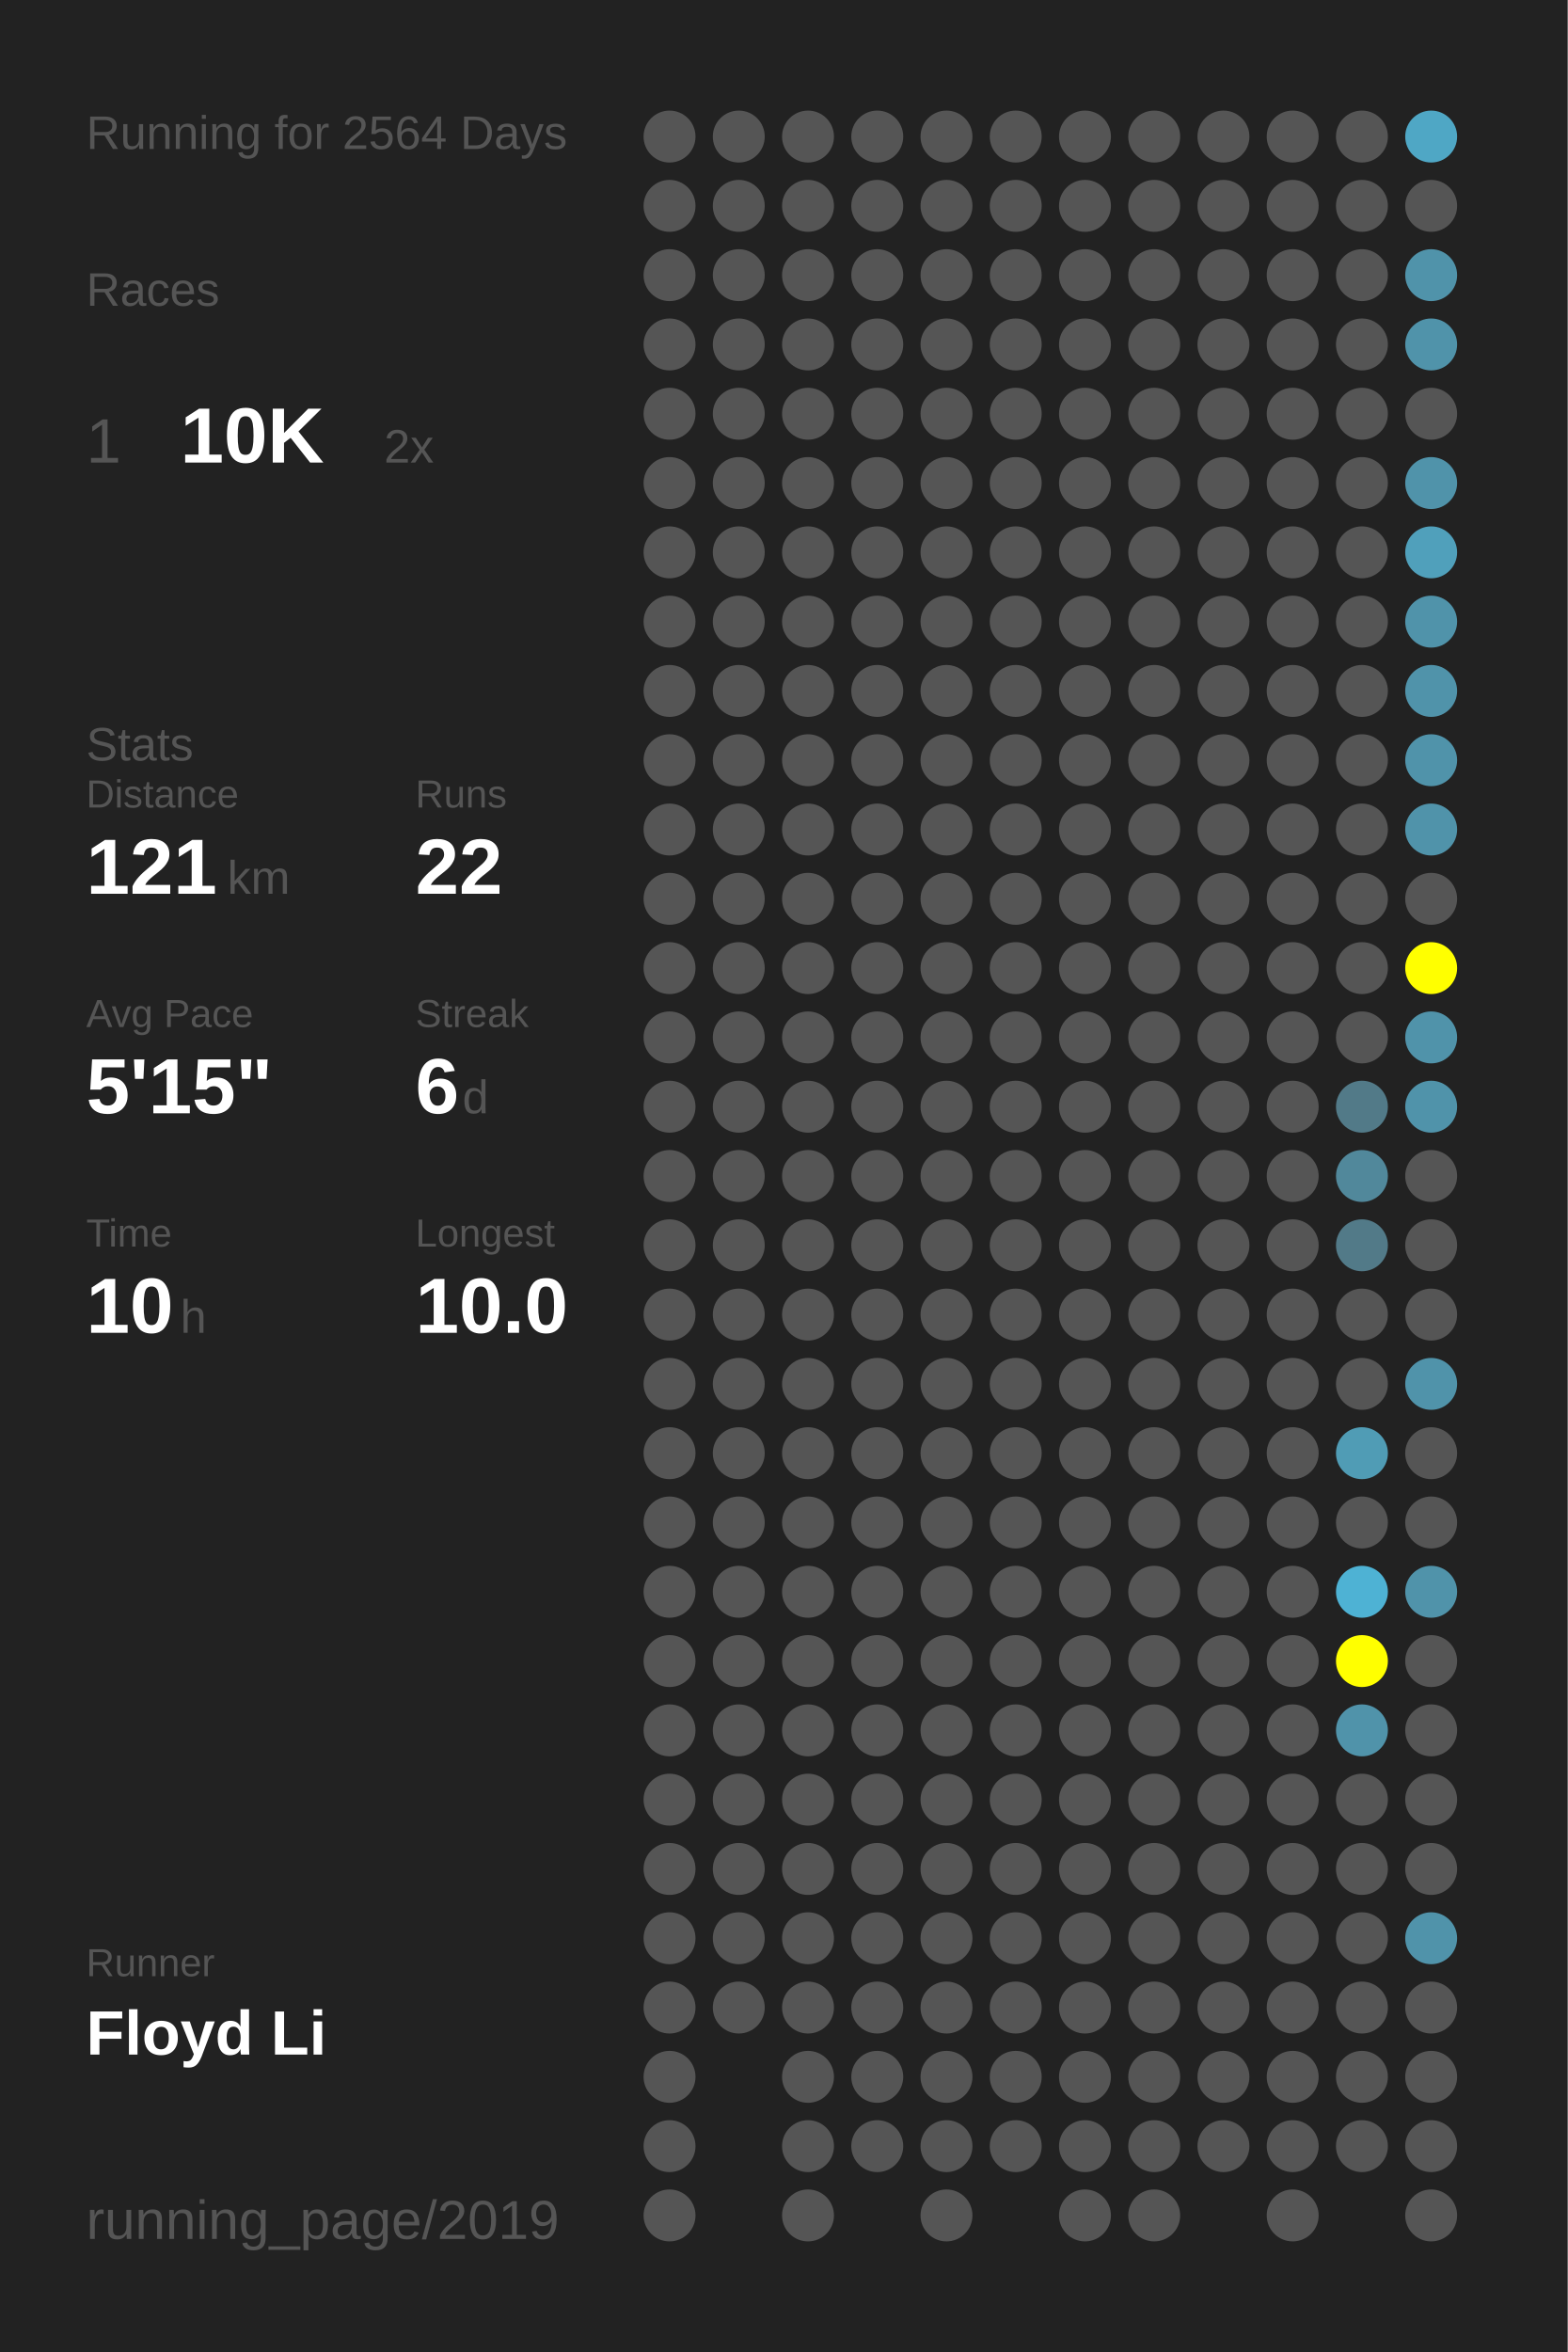
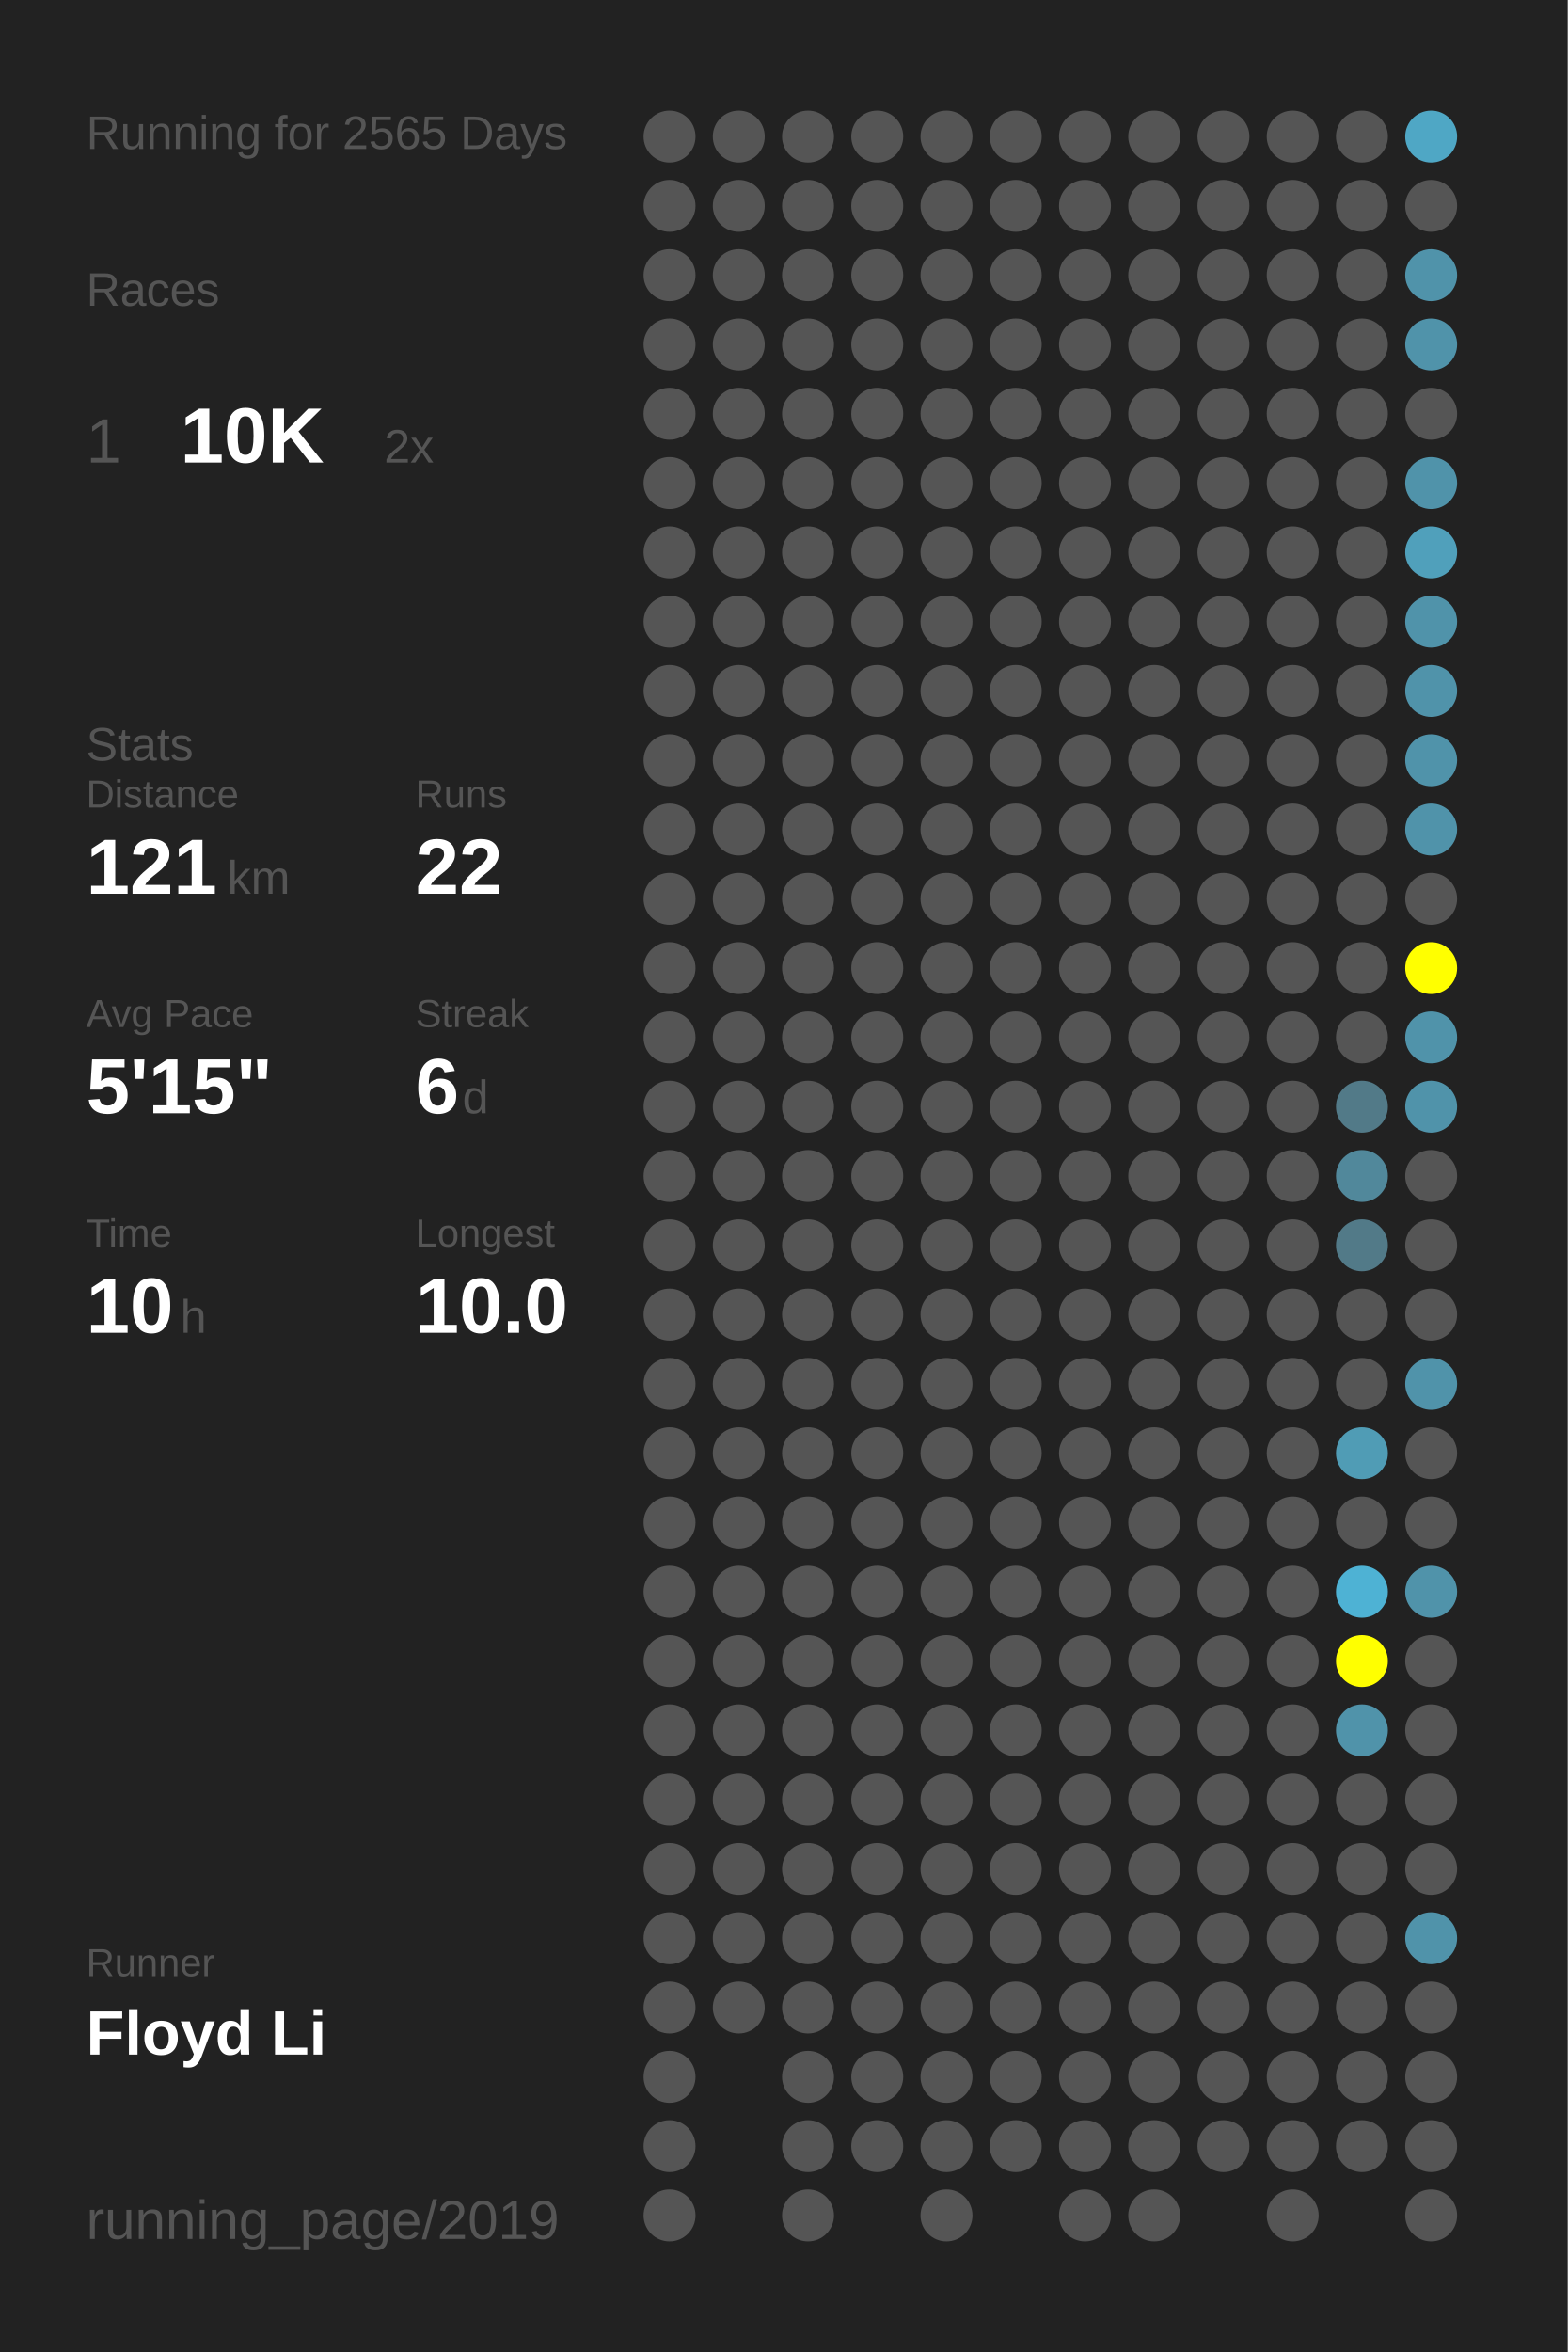
<svg xmlns="http://www.w3.org/2000/svg" baseProfile="full" height="300mm" version="1.1" viewBox="0,0,200,300" width="200mm">
  <defs />
  <rect fill="#222222" height="300" width="200" x="0" y="0" />
-   <text fill="#555555" style="font-size:6px; font-family:Arial;" x="11" y="19">Running for 2564 Days</text>
+   <text fill="#555555" style="font-size:6px; font-family:Arial;" x="11" y="19">Running for 2565 Days</text>
  <text fill="#555555" style="font-size:6px; font-family:Arial;" x="11" y="39">Races</text>
  <text fill="#555555" style="font-size:8px; font-family:Arial;" x="11" y="59">1</text>
  <text fill="#FFFFFF" style="font-size:10px; font-family:Arial; font-weight:bold;" x="23" y="59">10K</text>
  <text fill="#555555" style="font-size:6px; font-family:Arial;" x="49" y="59">2x</text>
  <text fill="#555555" style="font-size:6px; font-family:Arial;" x="11" y="97">Stats</text>
  <text fill="#555555" style="font-size:5px; font-family:Arial;" x="11" y="103">Distance</text>
  <text fill="#FFFFFF" style="font-size:10px; font-family:Arial; font-weight:bold;" x="11" y="114">121</text>
  <text fill="#555555" style="font-size:6px; font-family:Arial;" x="29" y="114">km</text>
  <text fill="#555555" style="font-size:5px; font-family:Arial;" x="53" y="103">Runs</text>
  <text fill="#FFFFFF" style="font-size:10px; font-family:Arial; font-weight:bold;" x="53" y="114">22</text>
  <text fill="#555555" style="font-size:5px; font-family:Arial;" x="11" y="131">Avg Pace</text>
  <text fill="#FFFFFF" style="font-size:10px; font-family:Arial; font-weight:bold;" x="11" y="142">5'15"</text>
  <text fill="#555555" style="font-size:5px; font-family:Arial;" x="53" y="131">Streak</text>
  <text fill="#FFFFFF" style="font-size:10px; font-family:Arial; font-weight:bold;" x="53" y="142">6</text>
  <text fill="#555555" style="font-size:6px; font-family:Arial;" x="59" y="142">d</text>
  <text fill="#555555" style="font-size:5px; font-family:Arial;" x="11" y="159">Time</text>
  <text fill="#FFFFFF" style="font-size:10px; font-family:Arial; font-weight:bold;" x="11" y="170">10</text>
  <text fill="#555555" style="font-size:6px; font-family:Arial;" x="23" y="170">h</text>
  <text fill="#555555" style="font-size:5px; font-family:Arial;" x="53" y="159">Longest</text>
  <text fill="#FFFFFF" style="font-size:10px; font-family:Arial; font-weight:bold;" x="53" y="170">10.0</text>
  <text fill="#555555" style="font-size:5px; font-family:Arial;" x="11" y="252.065">Runner</text>
  <text fill="#FFFFFF" style="font-size:8px; font-family:Arial; font-weight:bold;" x="11" y="262.065">Floyd Li</text>
  <text fill="#555555" style="font-size:7px; font-family:Arial;" x="11" y="285.581">running_page/2019</text>
  <circle cx="85.417" cy="17.419" fill="#555555" r="3.312" />
  <circle cx="85.417" cy="26.258" fill="#555555" r="3.312" />
  <circle cx="85.417" cy="35.097" fill="#555555" r="3.312" />
  <circle cx="85.417" cy="43.935" fill="#555555" r="3.312" />
  <circle cx="85.417" cy="52.774" fill="#555555" r="3.312" />
  <circle cx="85.417" cy="61.613" fill="#555555" r="3.312" />
  <circle cx="85.417" cy="70.452" fill="#555555" r="3.312" />
  <circle cx="85.417" cy="79.29" fill="#555555" r="3.312" />
  <circle cx="85.417" cy="88.129" fill="#555555" r="3.312" />
  <circle cx="85.417" cy="96.968" fill="#555555" r="3.312" />
  <circle cx="85.417" cy="105.806" fill="#555555" r="3.312" />
  <circle cx="85.417" cy="114.645" fill="#555555" r="3.312" />
  <circle cx="85.417" cy="123.484" fill="#555555" r="3.312" />
  <circle cx="85.417" cy="132.323" fill="#555555" r="3.312" />
  <circle cx="85.417" cy="141.161" fill="#555555" r="3.312" />
  <circle cx="85.417" cy="150" fill="#555555" r="3.312" />
  <circle cx="85.417" cy="158.839" fill="#555555" r="3.312" />
  <circle cx="85.417" cy="167.677" fill="#555555" r="3.312" />
  <circle cx="85.417" cy="176.516" fill="#555555" r="3.312" />
  <circle cx="85.417" cy="185.355" fill="#555555" r="3.312" />
  <circle cx="85.417" cy="194.194" fill="#555555" r="3.312" />
  <circle cx="85.417" cy="203.032" fill="#555555" r="3.312" />
  <circle cx="85.417" cy="211.871" fill="#555555" r="3.312" />
  <circle cx="85.417" cy="220.71" fill="#555555" r="3.312" />
  <circle cx="85.417" cy="229.548" fill="#555555" r="3.312" />
  <circle cx="85.417" cy="238.387" fill="#555555" r="3.312" />
  <circle cx="85.417" cy="247.226" fill="#555555" r="3.312" />
  <circle cx="85.417" cy="256.065" fill="#555555" r="3.312" />
  <circle cx="85.417" cy="264.903" fill="#555555" r="3.312" />
  <circle cx="85.417" cy="273.742" fill="#555555" r="3.312" />
  <circle cx="85.417" cy="282.581" fill="#555555" r="3.312" />
  <circle cx="94.25" cy="17.419" fill="#555555" r="3.312" />
  <circle cx="94.25" cy="26.258" fill="#555555" r="3.312" />
  <circle cx="94.25" cy="35.097" fill="#555555" r="3.312" />
  <circle cx="94.25" cy="43.935" fill="#555555" r="3.312" />
  <circle cx="94.25" cy="52.774" fill="#555555" r="3.312" />
  <circle cx="94.25" cy="61.613" fill="#555555" r="3.312" />
  <circle cx="94.25" cy="70.452" fill="#555555" r="3.312" />
  <circle cx="94.25" cy="79.29" fill="#555555" r="3.312" />
  <circle cx="94.25" cy="88.129" fill="#555555" r="3.312" />
  <circle cx="94.25" cy="96.968" fill="#555555" r="3.312" />
  <circle cx="94.25" cy="105.806" fill="#555555" r="3.312" />
  <circle cx="94.25" cy="114.645" fill="#555555" r="3.312" />
  <circle cx="94.25" cy="123.484" fill="#555555" r="3.312" />
  <circle cx="94.25" cy="132.323" fill="#555555" r="3.312" />
  <circle cx="94.25" cy="141.161" fill="#555555" r="3.312" />
  <circle cx="94.25" cy="150" fill="#555555" r="3.312" />
  <circle cx="94.25" cy="158.839" fill="#555555" r="3.312" />
  <circle cx="94.25" cy="167.677" fill="#555555" r="3.312" />
  <circle cx="94.25" cy="176.516" fill="#555555" r="3.312" />
  <circle cx="94.25" cy="185.355" fill="#555555" r="3.312" />
  <circle cx="94.25" cy="194.194" fill="#555555" r="3.312" />
  <circle cx="94.25" cy="203.032" fill="#555555" r="3.312" />
  <circle cx="94.25" cy="211.871" fill="#555555" r="3.312" />
  <circle cx="94.25" cy="220.71" fill="#555555" r="3.312" />
  <circle cx="94.25" cy="229.548" fill="#555555" r="3.312" />
  <circle cx="94.25" cy="238.387" fill="#555555" r="3.312" />
  <circle cx="94.25" cy="247.226" fill="#555555" r="3.312" />
  <circle cx="94.25" cy="256.065" fill="#555555" r="3.312" />
  <circle cx="103.083" cy="17.419" fill="#555555" r="3.312" />
  <circle cx="103.083" cy="26.258" fill="#555555" r="3.312" />
  <circle cx="103.083" cy="35.097" fill="#555555" r="3.312" />
  <circle cx="103.083" cy="43.935" fill="#555555" r="3.312" />
  <circle cx="103.083" cy="52.774" fill="#555555" r="3.312" />
  <circle cx="103.083" cy="61.613" fill="#555555" r="3.312" />
  <circle cx="103.083" cy="70.452" fill="#555555" r="3.312" />
  <circle cx="103.083" cy="79.29" fill="#555555" r="3.312" />
  <circle cx="103.083" cy="88.129" fill="#555555" r="3.312" />
  <circle cx="103.083" cy="96.968" fill="#555555" r="3.312" />
  <circle cx="103.083" cy="105.806" fill="#555555" r="3.312" />
  <circle cx="103.083" cy="114.645" fill="#555555" r="3.312" />
  <circle cx="103.083" cy="123.484" fill="#555555" r="3.312" />
  <circle cx="103.083" cy="132.323" fill="#555555" r="3.312" />
  <circle cx="103.083" cy="141.161" fill="#555555" r="3.312" />
  <circle cx="103.083" cy="150" fill="#555555" r="3.312" />
  <circle cx="103.083" cy="158.839" fill="#555555" r="3.312" />
  <circle cx="103.083" cy="167.677" fill="#555555" r="3.312" />
  <circle cx="103.083" cy="176.516" fill="#555555" r="3.312" />
  <circle cx="103.083" cy="185.355" fill="#555555" r="3.312" />
  <circle cx="103.083" cy="194.194" fill="#555555" r="3.312" />
  <circle cx="103.083" cy="203.032" fill="#555555" r="3.312" />
  <circle cx="103.083" cy="211.871" fill="#555555" r="3.312" />
  <circle cx="103.083" cy="220.71" fill="#555555" r="3.312" />
  <circle cx="103.083" cy="229.548" fill="#555555" r="3.312" />
  <circle cx="103.083" cy="238.387" fill="#555555" r="3.312" />
  <circle cx="103.083" cy="247.226" fill="#555555" r="3.312" />
  <circle cx="103.083" cy="256.065" fill="#555555" r="3.312" />
  <circle cx="103.083" cy="264.903" fill="#555555" r="3.312" />
  <circle cx="103.083" cy="273.742" fill="#555555" r="3.312" />
  <circle cx="103.083" cy="282.581" fill="#555555" r="3.312" />
  <circle cx="111.917" cy="17.419" fill="#555555" r="3.312" />
  <circle cx="111.917" cy="26.258" fill="#555555" r="3.312" />
  <circle cx="111.917" cy="35.097" fill="#555555" r="3.312" />
  <circle cx="111.917" cy="43.935" fill="#555555" r="3.312" />
  <circle cx="111.917" cy="52.774" fill="#555555" r="3.312" />
  <circle cx="111.917" cy="61.613" fill="#555555" r="3.312" />
  <circle cx="111.917" cy="70.452" fill="#555555" r="3.312" />
  <circle cx="111.917" cy="79.29" fill="#555555" r="3.312" />
  <circle cx="111.917" cy="88.129" fill="#555555" r="3.312" />
  <circle cx="111.917" cy="96.968" fill="#555555" r="3.312" />
  <circle cx="111.917" cy="105.806" fill="#555555" r="3.312" />
  <circle cx="111.917" cy="114.645" fill="#555555" r="3.312" />
  <circle cx="111.917" cy="123.484" fill="#555555" r="3.312" />
  <circle cx="111.917" cy="132.323" fill="#555555" r="3.312" />
  <circle cx="111.917" cy="141.161" fill="#555555" r="3.312" />
  <circle cx="111.917" cy="150" fill="#555555" r="3.312" />
  <circle cx="111.917" cy="158.839" fill="#555555" r="3.312" />
  <circle cx="111.917" cy="167.677" fill="#555555" r="3.312" />
  <circle cx="111.917" cy="176.516" fill="#555555" r="3.312" />
  <circle cx="111.917" cy="185.355" fill="#555555" r="3.312" />
  <circle cx="111.917" cy="194.194" fill="#555555" r="3.312" />
  <circle cx="111.917" cy="203.032" fill="#555555" r="3.312" />
  <circle cx="111.917" cy="211.871" fill="#555555" r="3.312" />
  <circle cx="111.917" cy="220.71" fill="#555555" r="3.312" />
  <circle cx="111.917" cy="229.548" fill="#555555" r="3.312" />
  <circle cx="111.917" cy="238.387" fill="#555555" r="3.312" />
  <circle cx="111.917" cy="247.226" fill="#555555" r="3.312" />
  <circle cx="111.917" cy="256.065" fill="#555555" r="3.312" />
  <circle cx="111.917" cy="264.903" fill="#555555" r="3.312" />
  <circle cx="111.917" cy="273.742" fill="#555555" r="3.312" />
  <circle cx="120.75" cy="17.419" fill="#555555" r="3.312" />
  <circle cx="120.75" cy="26.258" fill="#555555" r="3.312" />
  <circle cx="120.75" cy="35.097" fill="#555555" r="3.312" />
  <circle cx="120.75" cy="43.935" fill="#555555" r="3.312" />
  <circle cx="120.75" cy="52.774" fill="#555555" r="3.312" />
  <circle cx="120.75" cy="61.613" fill="#555555" r="3.312" />
  <circle cx="120.75" cy="70.452" fill="#555555" r="3.312" />
  <circle cx="120.75" cy="79.29" fill="#555555" r="3.312" />
  <circle cx="120.75" cy="88.129" fill="#555555" r="3.312" />
  <circle cx="120.75" cy="96.968" fill="#555555" r="3.312" />
  <circle cx="120.75" cy="105.806" fill="#555555" r="3.312" />
  <circle cx="120.75" cy="114.645" fill="#555555" r="3.312" />
  <circle cx="120.75" cy="123.484" fill="#555555" r="3.312" />
  <circle cx="120.75" cy="132.323" fill="#555555" r="3.312" />
  <circle cx="120.75" cy="141.161" fill="#555555" r="3.312" />
  <circle cx="120.75" cy="150" fill="#555555" r="3.312" />
  <circle cx="120.75" cy="158.839" fill="#555555" r="3.312" />
  <circle cx="120.75" cy="167.677" fill="#555555" r="3.312" />
  <circle cx="120.75" cy="176.516" fill="#555555" r="3.312" />
  <circle cx="120.75" cy="185.355" fill="#555555" r="3.312" />
  <circle cx="120.75" cy="194.194" fill="#555555" r="3.312" />
  <circle cx="120.75" cy="203.032" fill="#555555" r="3.312" />
  <circle cx="120.75" cy="211.871" fill="#555555" r="3.312" />
  <circle cx="120.75" cy="220.71" fill="#555555" r="3.312" />
  <circle cx="120.75" cy="229.548" fill="#555555" r="3.312" />
  <circle cx="120.75" cy="238.387" fill="#555555" r="3.312" />
  <circle cx="120.75" cy="247.226" fill="#555555" r="3.312" />
  <circle cx="120.75" cy="256.065" fill="#555555" r="3.312" />
  <circle cx="120.75" cy="264.903" fill="#555555" r="3.312" />
  <circle cx="120.75" cy="273.742" fill="#555555" r="3.312" />
  <circle cx="120.75" cy="282.581" fill="#555555" r="3.312" />
  <circle cx="129.583" cy="17.419" fill="#555555" r="3.312" />
  <circle cx="129.583" cy="26.258" fill="#555555" r="3.312" />
  <circle cx="129.583" cy="35.097" fill="#555555" r="3.312" />
  <circle cx="129.583" cy="43.935" fill="#555555" r="3.312" />
  <circle cx="129.583" cy="52.774" fill="#555555" r="3.312" />
  <circle cx="129.583" cy="61.613" fill="#555555" r="3.312" />
  <circle cx="129.583" cy="70.452" fill="#555555" r="3.312" />
  <circle cx="129.583" cy="79.29" fill="#555555" r="3.312" />
  <circle cx="129.583" cy="88.129" fill="#555555" r="3.312" />
  <circle cx="129.583" cy="96.968" fill="#555555" r="3.312" />
  <circle cx="129.583" cy="105.806" fill="#555555" r="3.312" />
  <circle cx="129.583" cy="114.645" fill="#555555" r="3.312" />
  <circle cx="129.583" cy="123.484" fill="#555555" r="3.312" />
  <circle cx="129.583" cy="132.323" fill="#555555" r="3.312" />
  <circle cx="129.583" cy="141.161" fill="#555555" r="3.312" />
  <circle cx="129.583" cy="150" fill="#555555" r="3.312" />
  <circle cx="129.583" cy="158.839" fill="#555555" r="3.312" />
  <circle cx="129.583" cy="167.677" fill="#555555" r="3.312" />
  <circle cx="129.583" cy="176.516" fill="#555555" r="3.312" />
  <circle cx="129.583" cy="185.355" fill="#555555" r="3.312" />
  <circle cx="129.583" cy="194.194" fill="#555555" r="3.312" />
  <circle cx="129.583" cy="203.032" fill="#555555" r="3.312" />
  <circle cx="129.583" cy="211.871" fill="#555555" r="3.312" />
  <circle cx="129.583" cy="220.71" fill="#555555" r="3.312" />
  <circle cx="129.583" cy="229.548" fill="#555555" r="3.312" />
  <circle cx="129.583" cy="238.387" fill="#555555" r="3.312" />
  <circle cx="129.583" cy="247.226" fill="#555555" r="3.312" />
  <circle cx="129.583" cy="256.065" fill="#555555" r="3.312" />
  <circle cx="129.583" cy="264.903" fill="#555555" r="3.312" />
  <circle cx="129.583" cy="273.742" fill="#555555" r="3.312" />
  <circle cx="138.417" cy="17.419" fill="#555555" r="3.312" />
  <circle cx="138.417" cy="26.258" fill="#555555" r="3.312" />
  <circle cx="138.417" cy="35.097" fill="#555555" r="3.312" />
  <circle cx="138.417" cy="43.935" fill="#555555" r="3.312" />
  <circle cx="138.417" cy="52.774" fill="#555555" r="3.312" />
  <circle cx="138.417" cy="61.613" fill="#555555" r="3.312" />
  <circle cx="138.417" cy="70.452" fill="#555555" r="3.312" />
  <circle cx="138.417" cy="79.29" fill="#555555" r="3.312" />
  <circle cx="138.417" cy="88.129" fill="#555555" r="3.312" />
  <circle cx="138.417" cy="96.968" fill="#555555" r="3.312" />
  <circle cx="138.417" cy="105.806" fill="#555555" r="3.312" />
  <circle cx="138.417" cy="114.645" fill="#555555" r="3.312" />
  <circle cx="138.417" cy="123.484" fill="#555555" r="3.312" />
  <circle cx="138.417" cy="132.323" fill="#555555" r="3.312" />
  <circle cx="138.417" cy="141.161" fill="#555555" r="3.312" />
  <circle cx="138.417" cy="150" fill="#555555" r="3.312" />
  <circle cx="138.417" cy="158.839" fill="#555555" r="3.312" />
  <circle cx="138.417" cy="167.677" fill="#555555" r="3.312" />
  <circle cx="138.417" cy="176.516" fill="#555555" r="3.312" />
  <circle cx="138.417" cy="185.355" fill="#555555" r="3.312" />
  <circle cx="138.417" cy="194.194" fill="#555555" r="3.312" />
  <circle cx="138.417" cy="203.032" fill="#555555" r="3.312" />
  <circle cx="138.417" cy="211.871" fill="#555555" r="3.312" />
  <circle cx="138.417" cy="220.71" fill="#555555" r="3.312" />
  <circle cx="138.417" cy="229.548" fill="#555555" r="3.312" />
  <circle cx="138.417" cy="238.387" fill="#555555" r="3.312" />
  <circle cx="138.417" cy="247.226" fill="#555555" r="3.312" />
  <circle cx="138.417" cy="256.065" fill="#555555" r="3.312" />
  <circle cx="138.417" cy="264.903" fill="#555555" r="3.312" />
  <circle cx="138.417" cy="273.742" fill="#555555" r="3.312" />
  <circle cx="138.417" cy="282.581" fill="#555555" r="3.312" />
  <circle cx="147.25" cy="17.419" fill="#555555" r="3.312" />
  <circle cx="147.25" cy="26.258" fill="#555555" r="3.312" />
  <circle cx="147.25" cy="35.097" fill="#555555" r="3.312" />
  <circle cx="147.25" cy="43.935" fill="#555555" r="3.312" />
  <circle cx="147.25" cy="52.774" fill="#555555" r="3.312" />
  <circle cx="147.25" cy="61.613" fill="#555555" r="3.312" />
  <circle cx="147.25" cy="70.452" fill="#555555" r="3.312" />
  <circle cx="147.25" cy="79.29" fill="#555555" r="3.312" />
  <circle cx="147.25" cy="88.129" fill="#555555" r="3.312" />
  <circle cx="147.25" cy="96.968" fill="#555555" r="3.312" />
  <circle cx="147.25" cy="105.806" fill="#555555" r="3.312" />
  <circle cx="147.25" cy="114.645" fill="#555555" r="3.312" />
  <circle cx="147.25" cy="123.484" fill="#555555" r="3.312" />
  <circle cx="147.25" cy="132.323" fill="#555555" r="3.312" />
  <circle cx="147.25" cy="141.161" fill="#555555" r="3.312" />
  <circle cx="147.25" cy="150" fill="#555555" r="3.312" />
  <circle cx="147.25" cy="158.839" fill="#555555" r="3.312" />
  <circle cx="147.25" cy="167.677" fill="#555555" r="3.312" />
  <circle cx="147.25" cy="176.516" fill="#555555" r="3.312" />
  <circle cx="147.25" cy="185.355" fill="#555555" r="3.312" />
  <circle cx="147.25" cy="194.194" fill="#555555" r="3.312" />
  <circle cx="147.25" cy="203.032" fill="#555555" r="3.312" />
  <circle cx="147.25" cy="211.871" fill="#555555" r="3.312" />
  <circle cx="147.25" cy="220.71" fill="#555555" r="3.312" />
  <circle cx="147.25" cy="229.548" fill="#555555" r="3.312" />
  <circle cx="147.25" cy="238.387" fill="#555555" r="3.312" />
  <circle cx="147.25" cy="247.226" fill="#555555" r="3.312" />
  <circle cx="147.25" cy="256.065" fill="#555555" r="3.312" />
  <circle cx="147.25" cy="264.903" fill="#555555" r="3.312" />
  <circle cx="147.25" cy="273.742" fill="#555555" r="3.312" />
  <circle cx="147.25" cy="282.581" fill="#555555" r="3.312" />
  <circle cx="156.083" cy="17.419" fill="#555555" r="3.312" />
  <circle cx="156.083" cy="26.258" fill="#555555" r="3.312" />
  <circle cx="156.083" cy="35.097" fill="#555555" r="3.312" />
  <circle cx="156.083" cy="43.935" fill="#555555" r="3.312" />
  <circle cx="156.083" cy="52.774" fill="#555555" r="3.312" />
  <circle cx="156.083" cy="61.613" fill="#555555" r="3.312" />
  <circle cx="156.083" cy="70.452" fill="#555555" r="3.312" />
  <circle cx="156.083" cy="79.29" fill="#555555" r="3.312" />
  <circle cx="156.083" cy="88.129" fill="#555555" r="3.312" />
  <circle cx="156.083" cy="96.968" fill="#555555" r="3.312" />
  <circle cx="156.083" cy="105.806" fill="#555555" r="3.312" />
  <circle cx="156.083" cy="114.645" fill="#555555" r="3.312" />
  <circle cx="156.083" cy="123.484" fill="#555555" r="3.312" />
  <circle cx="156.083" cy="132.323" fill="#555555" r="3.312" />
  <circle cx="156.083" cy="141.161" fill="#555555" r="3.312" />
  <circle cx="156.083" cy="150" fill="#555555" r="3.312" />
  <circle cx="156.083" cy="158.839" fill="#555555" r="3.312" />
  <circle cx="156.083" cy="167.677" fill="#555555" r="3.312" />
  <circle cx="156.083" cy="176.516" fill="#555555" r="3.312" />
  <circle cx="156.083" cy="185.355" fill="#555555" r="3.312" />
  <circle cx="156.083" cy="194.194" fill="#555555" r="3.312" />
  <circle cx="156.083" cy="203.032" fill="#555555" r="3.312" />
  <circle cx="156.083" cy="211.871" fill="#555555" r="3.312" />
  <circle cx="156.083" cy="220.71" fill="#555555" r="3.312" />
  <circle cx="156.083" cy="229.548" fill="#555555" r="3.312" />
  <circle cx="156.083" cy="238.387" fill="#555555" r="3.312" />
  <circle cx="156.083" cy="247.226" fill="#555555" r="3.312" />
  <circle cx="156.083" cy="256.065" fill="#555555" r="3.312" />
  <circle cx="156.083" cy="264.903" fill="#555555" r="3.312" />
  <circle cx="156.083" cy="273.742" fill="#555555" r="3.312" />
  <circle cx="164.917" cy="17.419" fill="#555555" r="3.312" />
  <circle cx="164.917" cy="26.258" fill="#555555" r="3.312" />
  <circle cx="164.917" cy="35.097" fill="#555555" r="3.312" />
  <circle cx="164.917" cy="43.935" fill="#555555" r="3.312" />
  <circle cx="164.917" cy="52.774" fill="#555555" r="3.312" />
  <circle cx="164.917" cy="61.613" fill="#555555" r="3.312" />
  <circle cx="164.917" cy="70.452" fill="#555555" r="3.312" />
  <circle cx="164.917" cy="79.29" fill="#555555" r="3.312" />
  <circle cx="164.917" cy="88.129" fill="#555555" r="3.312" />
  <circle cx="164.917" cy="96.968" fill="#555555" r="3.312" />
  <circle cx="164.917" cy="105.806" fill="#555555" r="3.312" />
  <circle cx="164.917" cy="114.645" fill="#555555" r="3.312" />
  <circle cx="164.917" cy="123.484" fill="#555555" r="3.312" />
  <circle cx="164.917" cy="132.323" fill="#555555" r="3.312" />
  <circle cx="164.917" cy="141.161" fill="#555555" r="3.312" />
  <circle cx="164.917" cy="150" fill="#555555" r="3.312" />
  <circle cx="164.917" cy="158.839" fill="#555555" r="3.312" />
  <circle cx="164.917" cy="167.677" fill="#555555" r="3.312" />
  <circle cx="164.917" cy="176.516" fill="#555555" r="3.312" />
  <circle cx="164.917" cy="185.355" fill="#555555" r="3.312" />
  <circle cx="164.917" cy="194.194" fill="#555555" r="3.312" />
  <circle cx="164.917" cy="203.032" fill="#555555" r="3.312" />
  <circle cx="164.917" cy="211.871" fill="#555555" r="3.312" />
  <circle cx="164.917" cy="220.71" fill="#555555" r="3.312" />
  <circle cx="164.917" cy="229.548" fill="#555555" r="3.312" />
  <circle cx="164.917" cy="238.387" fill="#555555" r="3.312" />
  <circle cx="164.917" cy="247.226" fill="#555555" r="3.312" />
  <circle cx="164.917" cy="256.065" fill="#555555" r="3.312" />
  <circle cx="164.917" cy="264.903" fill="#555555" r="3.312" />
  <circle cx="164.917" cy="273.742" fill="#555555" r="3.312" />
  <circle cx="164.917" cy="282.581" fill="#555555" r="3.312" />
  <circle cx="173.75" cy="17.419" fill="#555555" r="3.312" />
  <circle cx="173.75" cy="26.258" fill="#555555" r="3.312" />
  <circle cx="173.75" cy="35.097" fill="#555555" r="3.312" />
  <circle cx="173.75" cy="43.935" fill="#555555" r="3.312" />
  <circle cx="173.75" cy="52.774" fill="#555555" r="3.312" />
  <circle cx="173.75" cy="61.613" fill="#555555" r="3.312" />
  <circle cx="173.75" cy="70.452" fill="#555555" r="3.312" />
  <circle cx="173.75" cy="79.29" fill="#555555" r="3.312" />
  <circle cx="173.75" cy="88.129" fill="#555555" r="3.312" />
  <circle cx="173.75" cy="96.968" fill="#555555" r="3.312" />
  <circle cx="173.75" cy="105.806" fill="#555555" r="3.312" />
  <circle cx="173.75" cy="114.645" fill="#555555" r="3.312" />
  <circle cx="173.75" cy="123.484" fill="#555555" r="3.312" />
  <circle cx="173.75" cy="132.323" fill="#555555" r="3.312" />
  <circle cx="173.75" cy="141.161" fill="#527a88" r="3.312" />
  <circle cx="173.75" cy="150" fill="#51889b" r="3.312" />
  <circle cx="173.75" cy="158.839" fill="#527a88" r="3.312" />
  <circle cx="173.75" cy="167.677" fill="#555555" r="3.312" />
  <circle cx="173.75" cy="176.516" fill="#555555" r="3.312" />
  <circle cx="173.75" cy="185.355" fill="#509cb5" r="3.312" />
  <circle cx="173.75" cy="194.194" fill="#555555" r="3.312" />
  <circle cx="173.75" cy="203.032" fill="#4eb2d4" r="3.312" />
  <circle cx="173.75" cy="211.871" fill="#FFFF00" r="3.312" />
  <circle cx="173.75" cy="220.71" fill="#5093aa" r="3.312" />
  <circle cx="173.75" cy="229.548" fill="#555555" r="3.312" />
  <circle cx="173.75" cy="238.387" fill="#555555" r="3.312" />
  <circle cx="173.75" cy="247.226" fill="#555555" r="3.312" />
  <circle cx="173.75" cy="256.065" fill="#555555" r="3.312" />
  <circle cx="173.75" cy="264.903" fill="#555555" r="3.312" />
  <circle cx="173.75" cy="273.742" fill="#555555" r="3.312" />
  <circle cx="182.583" cy="17.419" fill="#4fa7c5" r="3.312" />
  <circle cx="182.583" cy="26.258" fill="#555555" r="3.312" />
  <circle cx="182.583" cy="35.097" fill="#5093aa" r="3.312" />
  <circle cx="182.583" cy="43.935" fill="#5093aa" r="3.312" />
  <circle cx="182.583" cy="52.774" fill="#555555" r="3.312" />
  <circle cx="182.583" cy="61.613" fill="#5093aa" r="3.312" />
  <circle cx="182.583" cy="70.452" fill="#50a0bb" r="3.312" />
  <circle cx="182.583" cy="79.29" fill="#5093aa" r="3.312" />
  <circle cx="182.583" cy="88.129" fill="#5093aa" r="3.312" />
  <circle cx="182.583" cy="96.968" fill="#5093aa" r="3.312" />
  <circle cx="182.583" cy="105.806" fill="#5093aa" r="3.312" />
  <circle cx="182.583" cy="114.645" fill="#555555" r="3.312" />
  <circle cx="182.583" cy="123.484" fill="#FFFF00" r="3.312" />
  <circle cx="182.583" cy="132.323" fill="#5093aa" r="3.312" />
  <circle cx="182.583" cy="141.161" fill="#5093aa" r="3.312" />
  <circle cx="182.583" cy="150" fill="#555555" r="3.312" />
  <circle cx="182.583" cy="158.839" fill="#555555" r="3.312" />
  <circle cx="182.583" cy="167.677" fill="#555555" r="3.312" />
  <circle cx="182.583" cy="176.516" fill="#5093aa" r="3.312" />
  <circle cx="182.583" cy="185.355" fill="#555555" r="3.312" />
  <circle cx="182.583" cy="194.194" fill="#555555" r="3.312" />
  <circle cx="182.583" cy="203.032" fill="#5093aa" r="3.312" />
  <circle cx="182.583" cy="211.871" fill="#555555" r="3.312" />
  <circle cx="182.583" cy="220.71" fill="#555555" r="3.312" />
  <circle cx="182.583" cy="229.548" fill="#555555" r="3.312" />
  <circle cx="182.583" cy="238.387" fill="#555555" r="3.312" />
  <circle cx="182.583" cy="247.226" fill="#5093aa" r="3.312" />
  <circle cx="182.583" cy="256.065" fill="#555555" r="3.312" />
  <circle cx="182.583" cy="264.903" fill="#555555" r="3.312" />
  <circle cx="182.583" cy="273.742" fill="#555555" r="3.312" />
  <circle cx="182.583" cy="282.581" fill="#555555" r="3.312" />
</svg>
